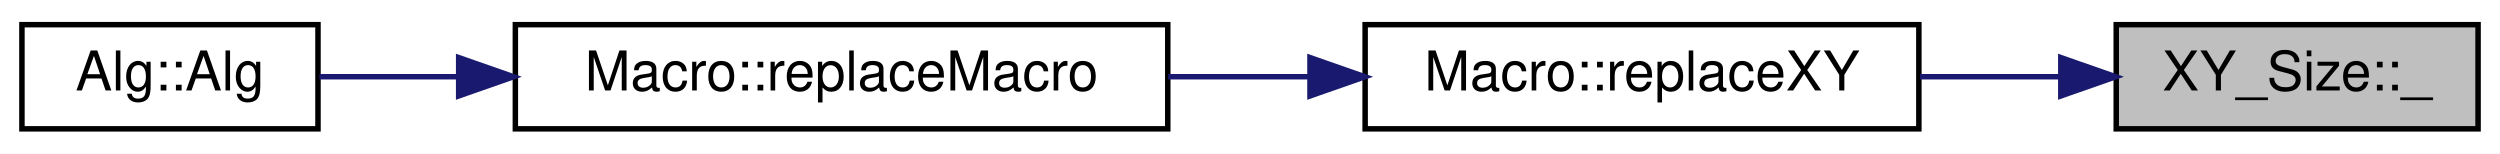
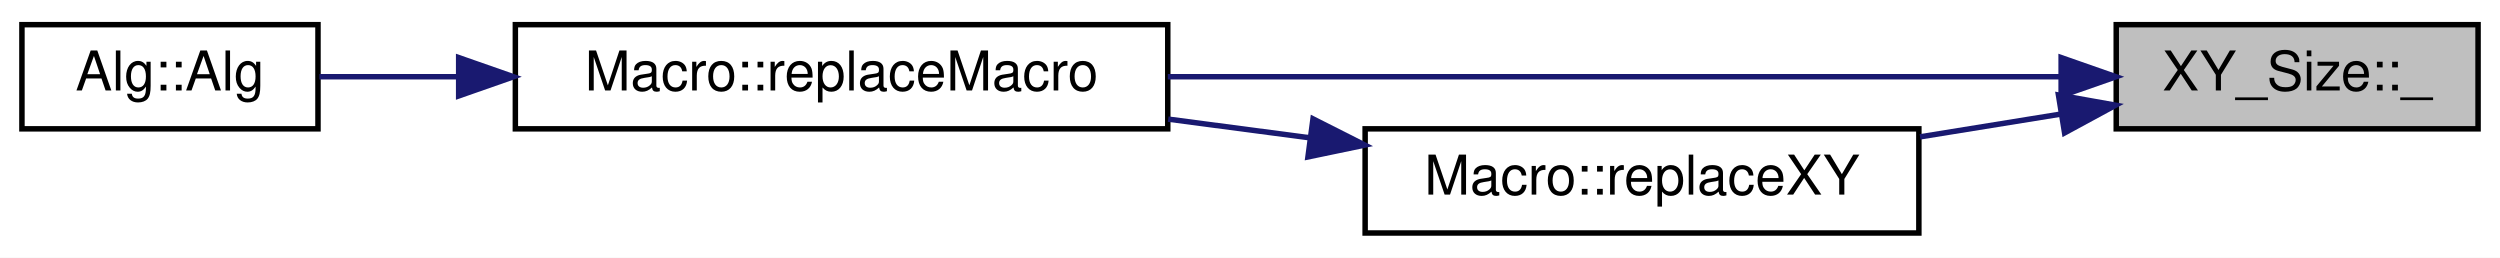
- <svg xmlns="http://www.w3.org/2000/svg" xmlns:xlink="http://www.w3.org/1999/xlink" width="456pt" height="28pt" viewBox="0.00 0.00 456.00 28.00">
-   <g id="graph0" class="graph" transform="scale(1 1) rotate(0) translate(4 24)">
-     <polygon fill="white" stroke="transparent" points="-4,4 -4,-24 452,-24 452,4 -4,4" />
+ <svg xmlns="http://www.w3.org/2000/svg" xmlns:xlink="http://www.w3.org/1999/xlink" width="456pt" height="47pt" viewBox="0.00 0.00 456.00 47.00">
+   <g id="graph0" class="graph" transform="scale(1 1) rotate(0) translate(4 43)">
+     <polygon fill="white" stroke="transparent" points="-4,4 -4,-43 452,-43 452,4 -4,4" />
    <g id="node1" class="node">
      <g id="a_node1">
        <a xlink:title=" ">
-           <polygon fill="#bfbfbf" stroke="black" points="382,-0.5 382,-19.5 448,-19.5 448,-0.5 382,-0.5" />
-           <text text-anchor="middle" x="415" y="-7.5" font-family="Helvetica,sans-Serif" font-size="10.00">XY_Size::_</text>
+           <polygon fill="#bfbfbf" stroke="black" points="382,-19.5 382,-38.5 448,-38.5 448,-19.5 382,-19.5" />
+           <text text-anchor="middle" x="415" y="-26.5" font-family="Helvetica,sans-Serif" font-size="10.00">XY_Size::_</text>
        </a>
      </g>
    </g>
    <g id="node2" class="node">
      <g id="a_node2">
+         <a xlink:href="struct_macro.html#ac0ddd588c300108ca443b10316d99877" target="_top" xlink:title=" ">
+           <polygon fill="white" stroke="black" points="90,-19.5 90,-38.5 209,-38.5 209,-19.5 90,-19.5" />
+           <text text-anchor="middle" x="149.5" y="-26.5" font-family="Helvetica,sans-Serif" font-size="10.00">Macro::replaceMacro</text>
+         </a>
+       </g>
+     </g>
+     <g id="edge1" class="edge">
+       <path fill="none" stroke="midnightblue" d="M371.87,-29C327.83,-29 258.37,-29 209.01,-29" />
+       <polygon fill="midnightblue" stroke="midnightblue" points="371.95,-32.5 381.95,-29 371.95,-25.5 371.95,-32.5" />
+     </g>
+     <g id="node4" class="node">
+       <g id="a_node4">
        <a xlink:href="struct_macro.html#aee7d20953d25a4e783b8e897d78c4bf7" target="_top" xlink:title=" ">
          <polygon fill="white" stroke="black" points="245,-0.5 245,-19.5 346,-19.5 346,-0.5 245,-0.5" />
          <text text-anchor="middle" x="295.5" y="-7.5" font-family="Helvetica,sans-Serif" font-size="10.00">Macro::replaceXY</text>
        </a>
      </g>
    </g>
-     <g id="edge1" class="edge">
-       <path fill="none" stroke="midnightblue" d="M371.73,-10C363.46,-10 354.71,-10 346.22,-10" />
-       <polygon fill="midnightblue" stroke="midnightblue" points="371.89,-13.5 381.89,-10 371.89,-6.5 371.89,-13.5" />
+     <g id="edge3" class="edge">
+       <path fill="none" stroke="midnightblue" d="M372,-22.21C363.65,-20.86 354.81,-19.43 346.22,-18.04" />
+       <polygon fill="midnightblue" stroke="midnightblue" points="371.46,-25.67 381.89,-23.81 372.58,-18.76 371.46,-25.67" />
    </g>
    <g id="node3" class="node">
      <g id="a_node3">
-         <a xlink:href="struct_macro.html#ac0ddd588c300108ca443b10316d99877" target="_top" xlink:title=" ">
-           <polygon fill="white" stroke="black" points="90,-0.5 90,-19.5 209,-19.5 209,-0.5 90,-0.5" />
-           <text text-anchor="middle" x="149.5" y="-7.5" font-family="Helvetica,sans-Serif" font-size="10.00">Macro::replaceMacro</text>
+         <a xlink:href="class_alg.html#a45e536cf797bba52c851877371ea64c5" target="_top" xlink:title=" ">
+           <polygon fill="white" stroke="black" points="0,-19.5 0,-38.5 54,-38.5 54,-19.5 0,-19.5" />
+           <text text-anchor="middle" x="27" y="-26.5" font-family="Helvetica,sans-Serif" font-size="10.00">Alg::Alg</text>
        </a>
      </g>
    </g>
    <g id="edge2" class="edge">
-       <path fill="none" stroke="midnightblue" d="M234.74,-10C226.26,-10 217.54,-10 209.08,-10" />
-       <polygon fill="midnightblue" stroke="midnightblue" points="234.94,-13.5 244.94,-10 234.94,-6.5 234.94,-13.5" />
+       <path fill="none" stroke="midnightblue" d="M79.49,-29C70.55,-29 61.87,-29 54.26,-29" />
+       <polygon fill="midnightblue" stroke="midnightblue" points="79.66,-32.5 89.66,-29 79.66,-25.5 79.66,-32.5" />
    </g>
-     <g id="node4" class="node">
-       <g id="a_node4">
-         <a xlink:href="class_alg.html#a45e536cf797bba52c851877371ea64c5" target="_top" xlink:title=" ">
-           <polygon fill="white" stroke="black" points="0,-0.5 0,-19.5 54,-19.5 54,-0.5 0,-0.5" />
-           <text text-anchor="middle" x="27" y="-7.5" font-family="Helvetica,sans-Serif" font-size="10.00">Alg::Alg</text>
-         </a>
-       </g>
-     </g>
-     <g id="edge3" class="edge">
-       <path fill="none" stroke="midnightblue" d="M79.49,-10C70.55,-10 61.87,-10 54.26,-10" />
-       <polygon fill="midnightblue" stroke="midnightblue" points="79.66,-13.5 89.66,-10 79.66,-6.5 79.66,-13.5" />
+     <g id="edge4" class="edge">
+       <path fill="none" stroke="midnightblue" d="M235.02,-17.85C226.45,-18.98 217.63,-20.14 209.08,-21.27" />
+       <polygon fill="midnightblue" stroke="midnightblue" points="235.49,-21.32 244.94,-16.54 234.57,-14.38 235.49,-21.32" />
    </g>
  </g>
</svg>
